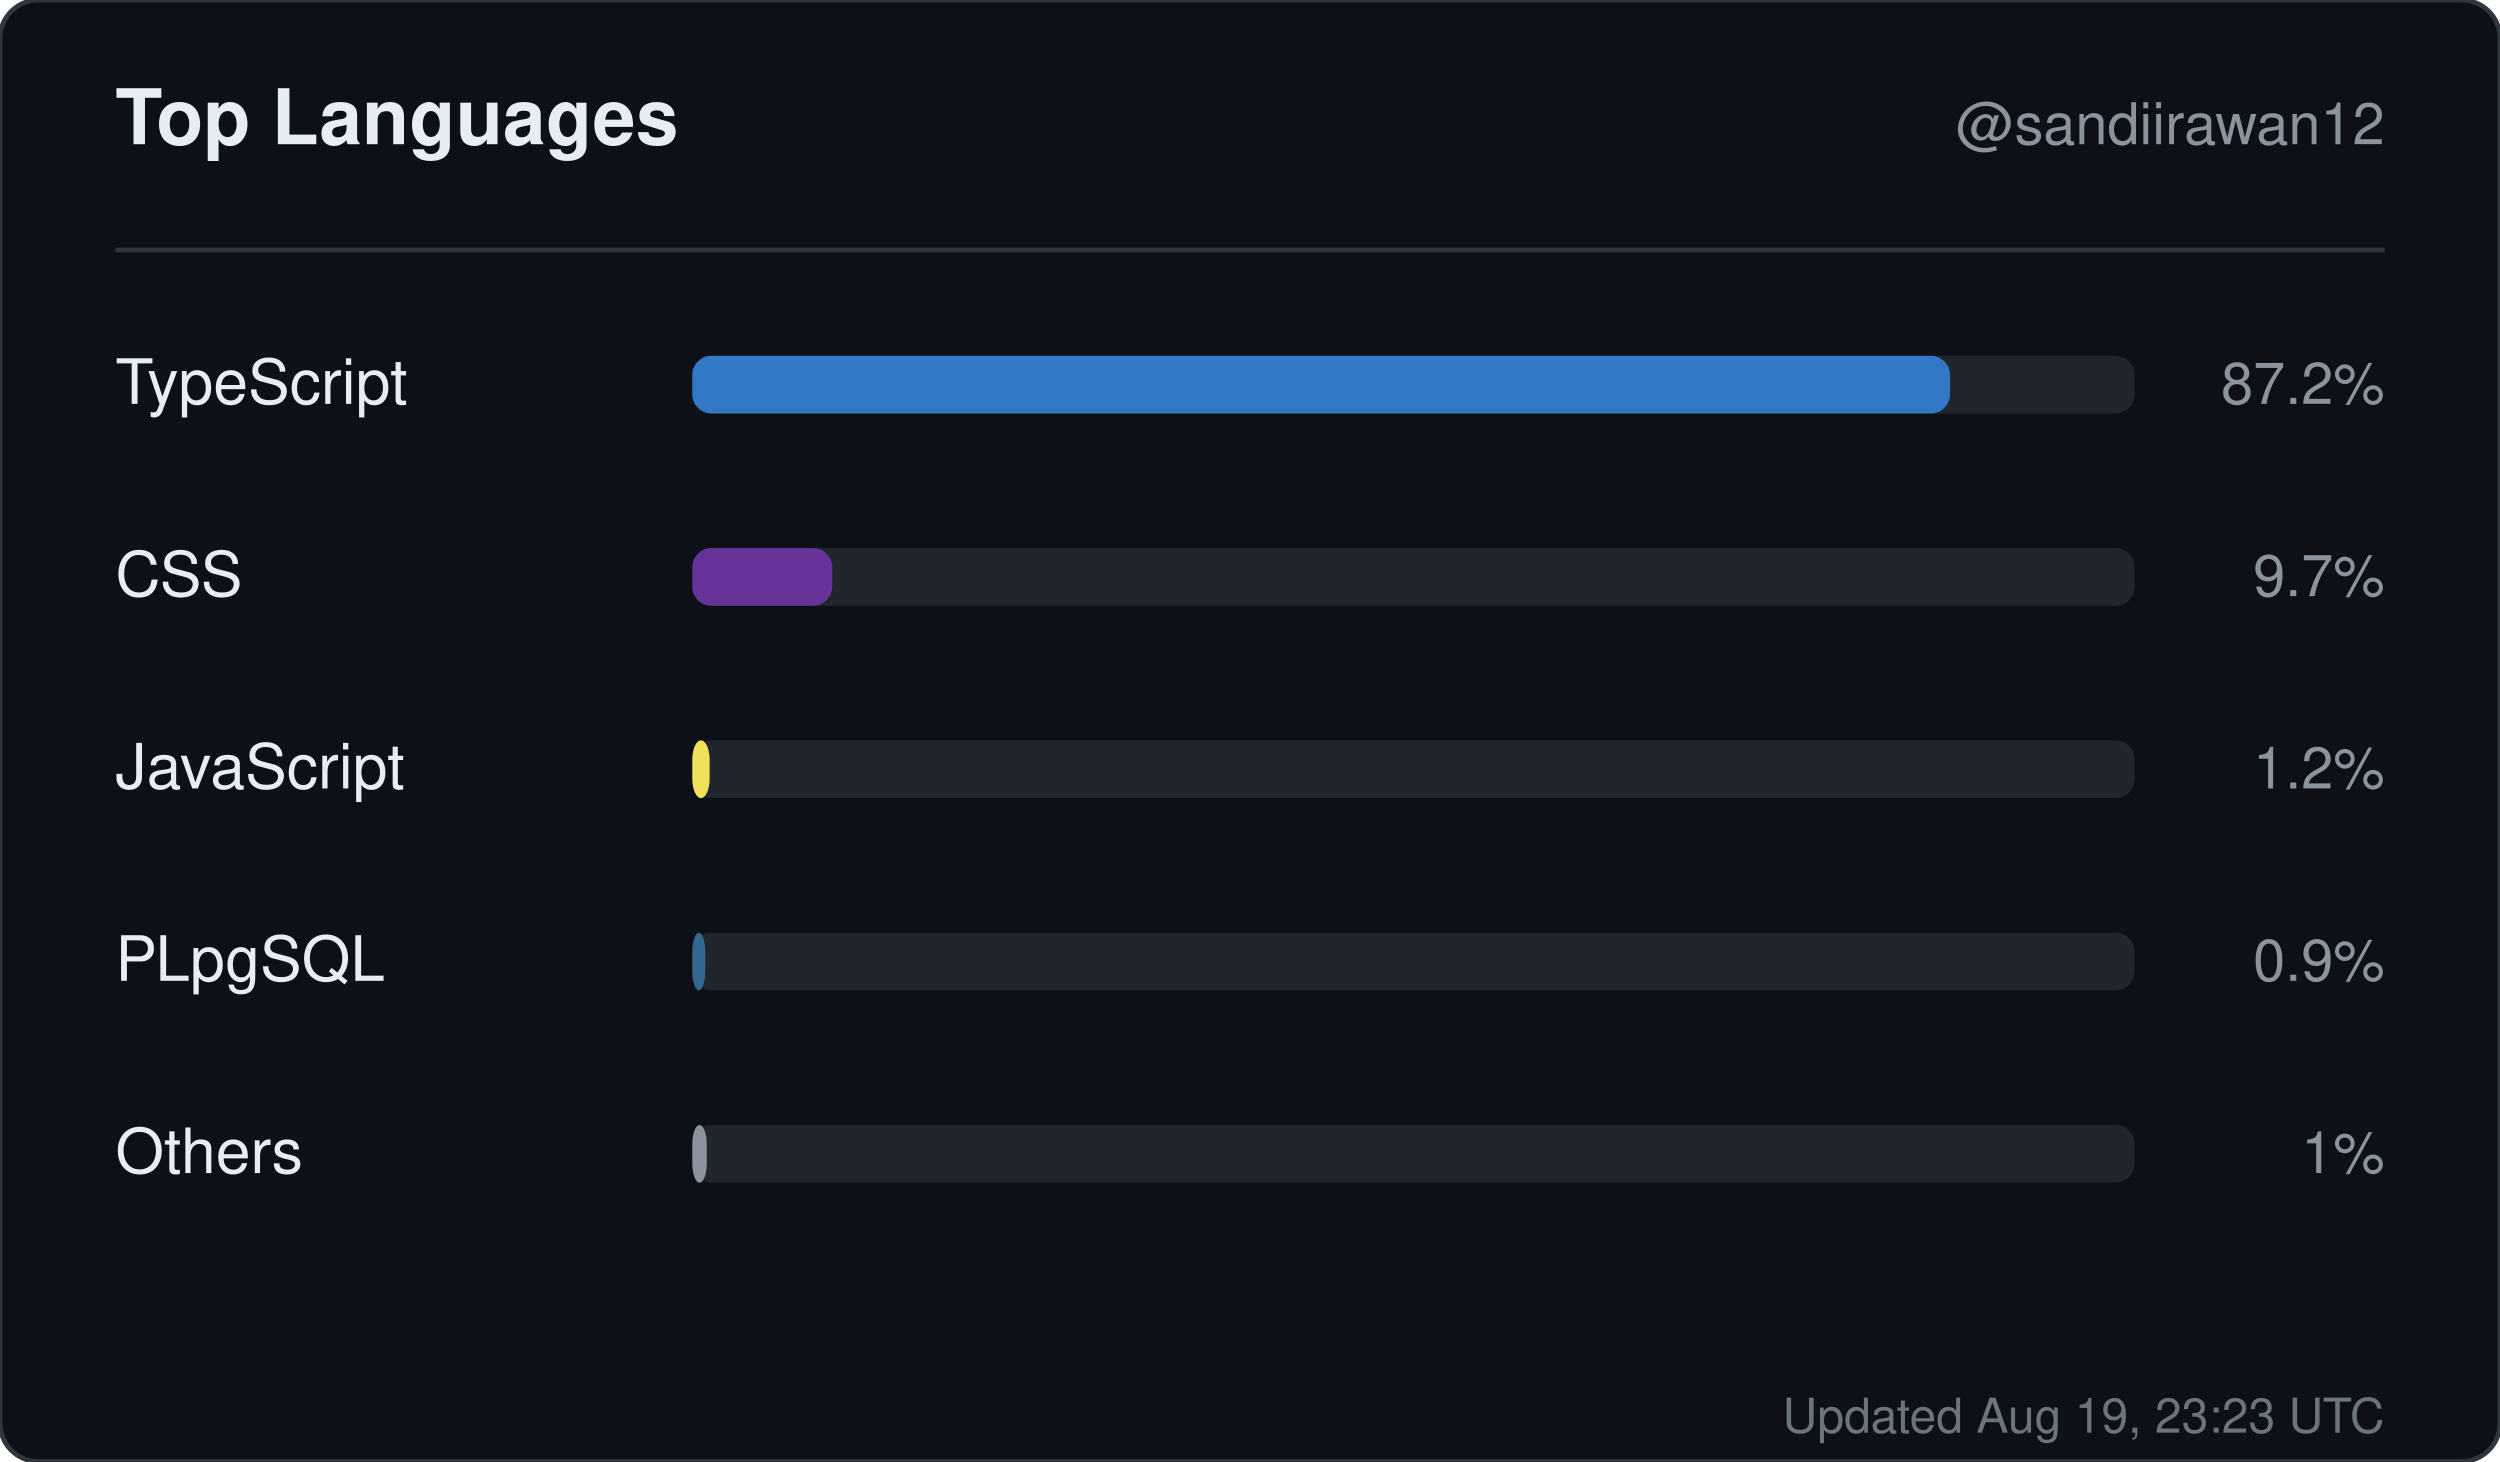
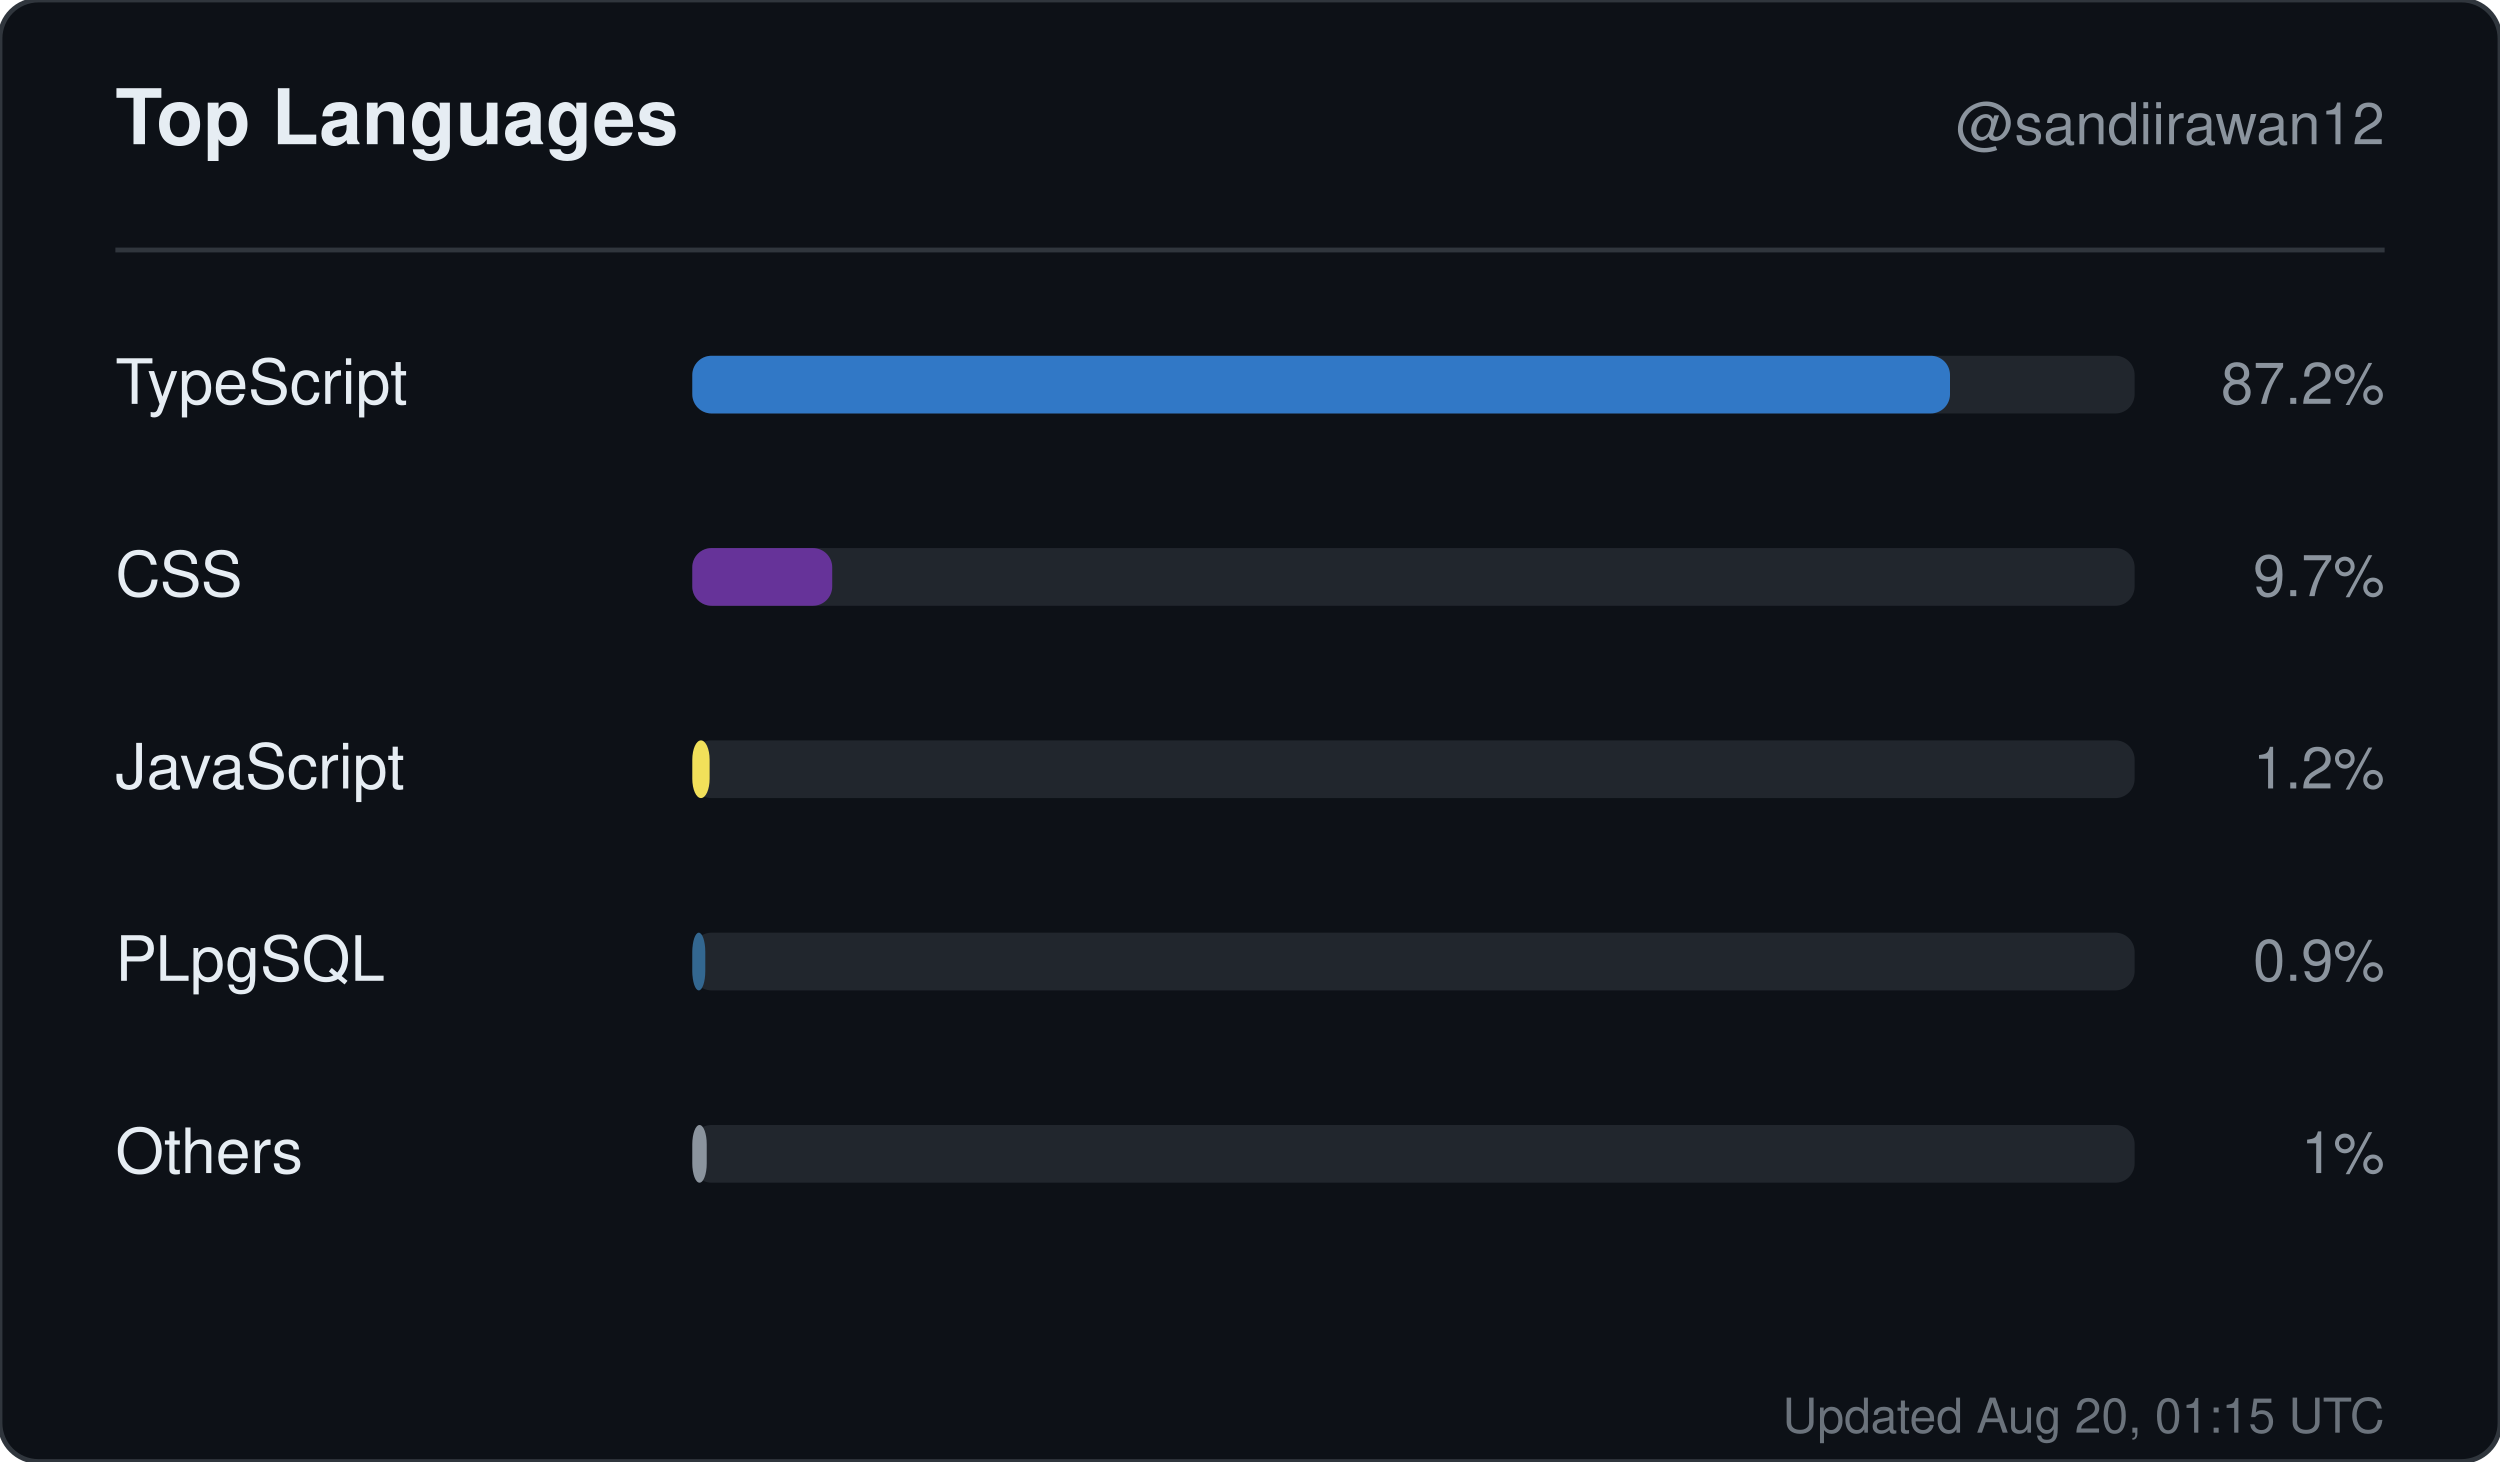
<svg xmlns="http://www.w3.org/2000/svg" width="520" height="304" viewBox="0 0 520 304" role="img" aria-label="Top languages for sandiirawan12">
  <rect width="520" height="304" rx="8" fill="#0d1117" stroke="#30363d" />
  <g font-family="-apple-system, BlinkMacSystemFont, Segoe UI, Helvetica, Arial, sans-serif">
    <text x="24" y="30" fill="#e6edf3" font-size="16" font-weight="700">Top Languages</text>
    <text x="496" y="30" fill="#8b949e" font-size="12" text-anchor="end">@sandiirawan12</text>
    <line x1="24" y1="52" x2="496" y2="52" stroke="#30363d" />
    <text x="24" y="84" fill="#e6edf3" font-size="13">TypeScript</text>
    <rect x="144" y="74" width="300" height="12" rx="4" fill="#21262d" />
    <rect x="144" y="74" width="261.6" height="12" rx="4" fill="#3178c6" />
    <text x="496" y="84" fill="#8b949e" font-size="12" text-anchor="end">87.2%</text>
    <text x="24" y="124" fill="#e6edf3" font-size="13">CSS</text>
    <rect x="144" y="114" width="300" height="12" rx="4" fill="#21262d" />
    <rect x="144" y="114" width="29.1" height="12" rx="4" fill="#663399" />
    <text x="496" y="124" fill="#8b949e" font-size="12" text-anchor="end">9.7%</text>
    <text x="24" y="164" fill="#e6edf3" font-size="13">JavaScript</text>
    <rect x="144" y="154" width="300" height="12" rx="4" fill="#21262d" />
    <rect x="144" y="154" width="3.6" height="12" rx="4" fill="#f1e05a" />
    <text x="496" y="164" fill="#8b949e" font-size="12" text-anchor="end">1.2%</text>
    <text x="24" y="204" fill="#e6edf3" font-size="13">PLpgSQL</text>
    <rect x="144" y="194" width="300" height="12" rx="4" fill="#21262d" />
    <rect x="144" y="194" width="2.7" height="12" rx="4" fill="#336790" />
    <text x="496" y="204" fill="#8b949e" font-size="12" text-anchor="end">0.9%</text>
    <text x="24" y="244" fill="#e6edf3" font-size="13">Others</text>
    <rect x="144" y="234" width="300" height="12" rx="4" fill="#21262d" />
    <rect x="144" y="234" width="3" height="12" rx="4" fill="#8b949e" />
    <text x="496" y="244" fill="#8b949e" font-size="12" text-anchor="end">1%</text>
-     <text x="496" y="298" fill="#8b949e" font-size="10" text-anchor="end" opacity="0.75">Updated Aug 19, 23:23 UTC</text>
+     <text x="496" y="298" fill="#8b949e" font-size="10" text-anchor="end" opacity="0.75">Updated Aug 20, 01:15 UTC</text>
  </g>
</svg>
